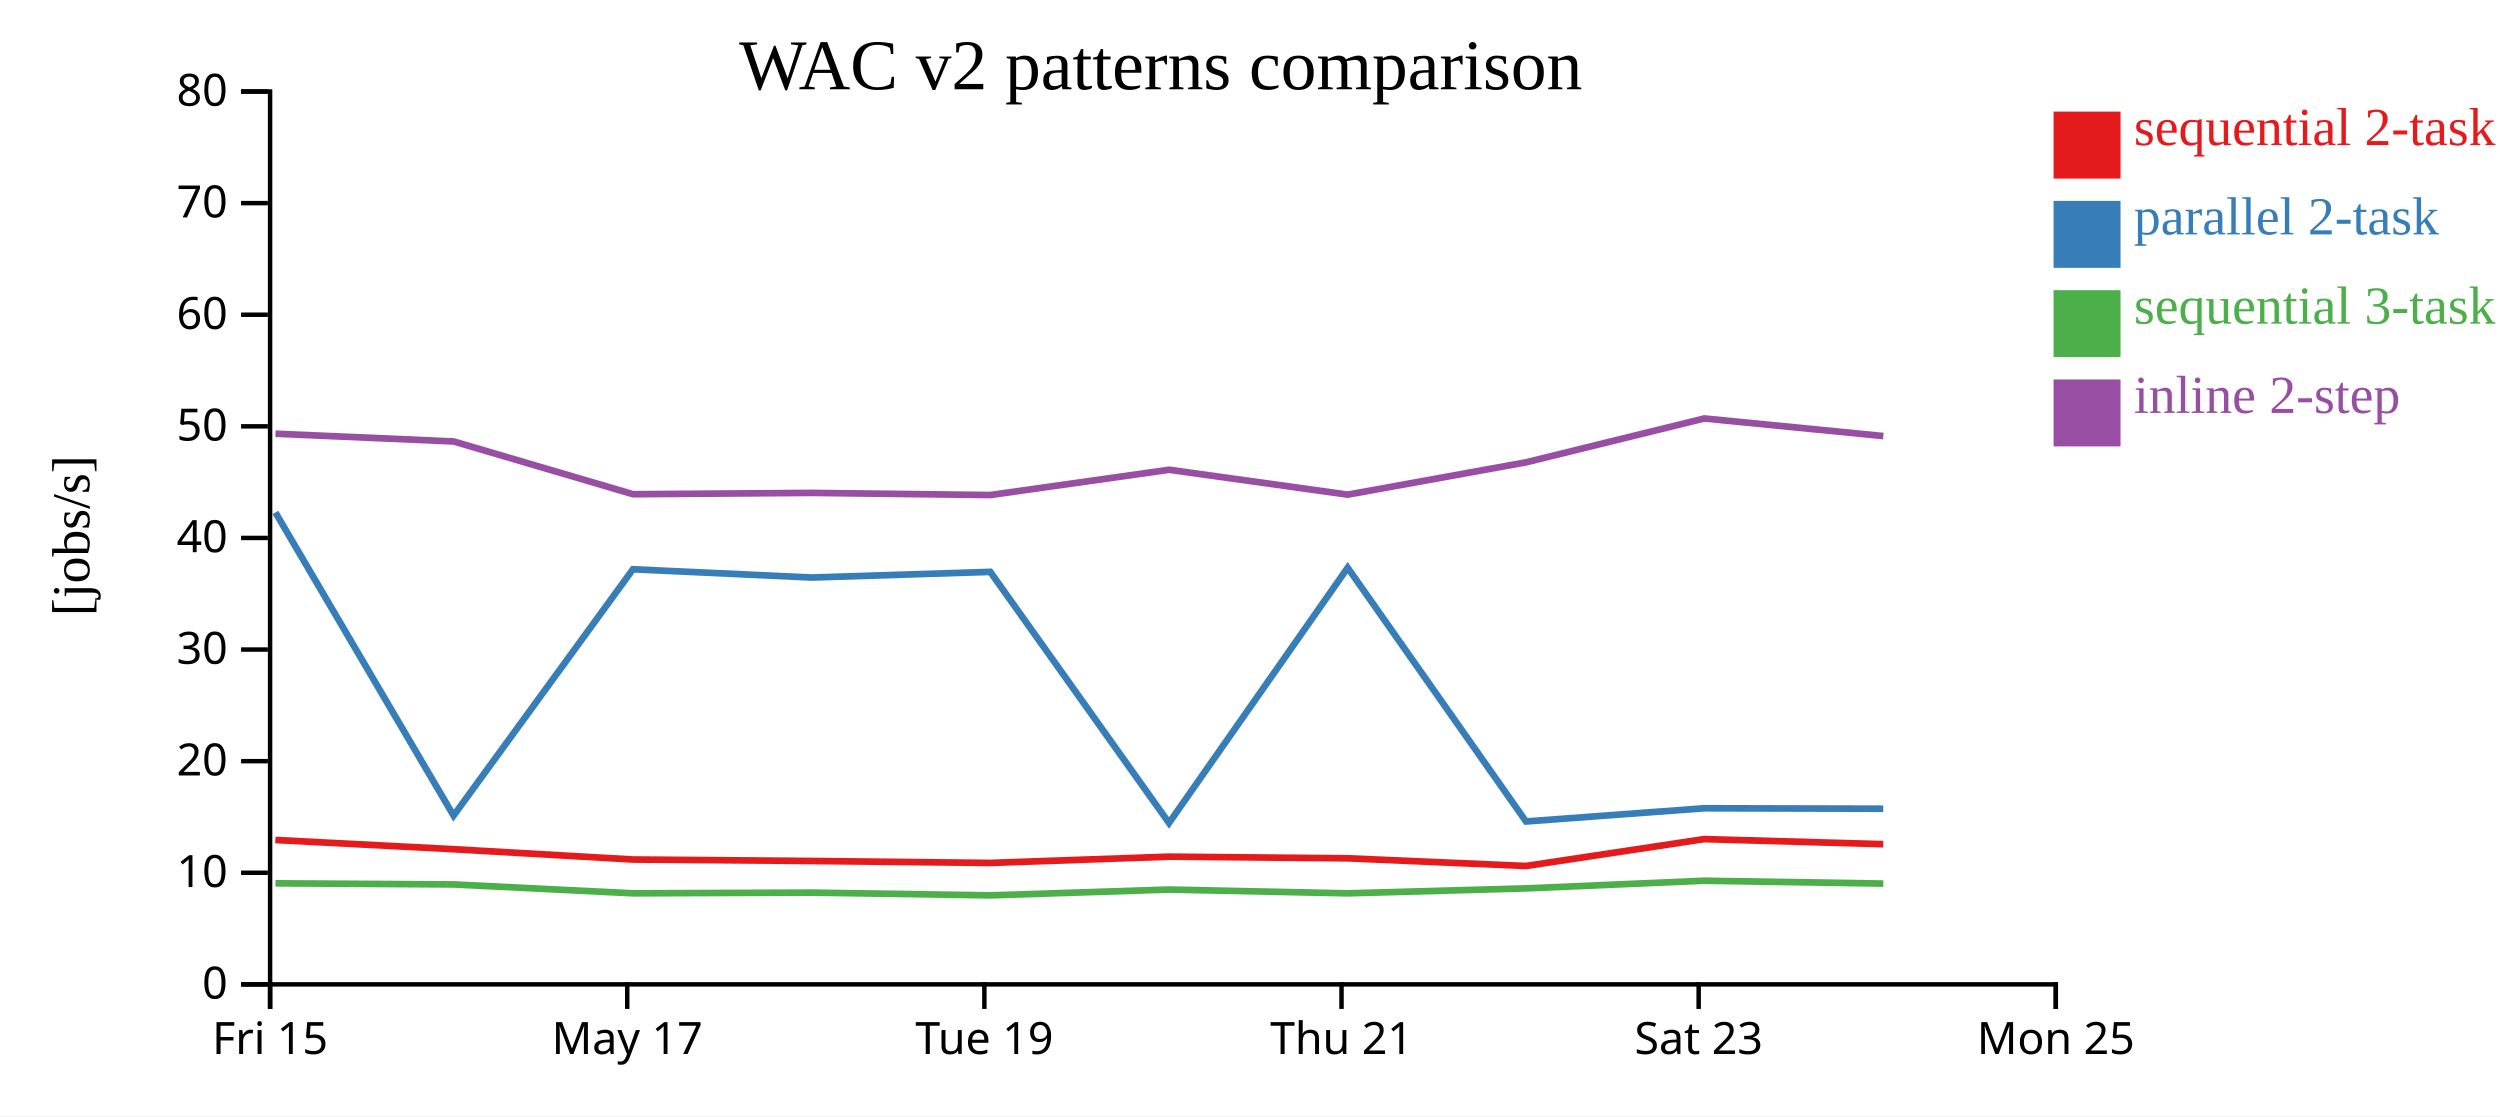
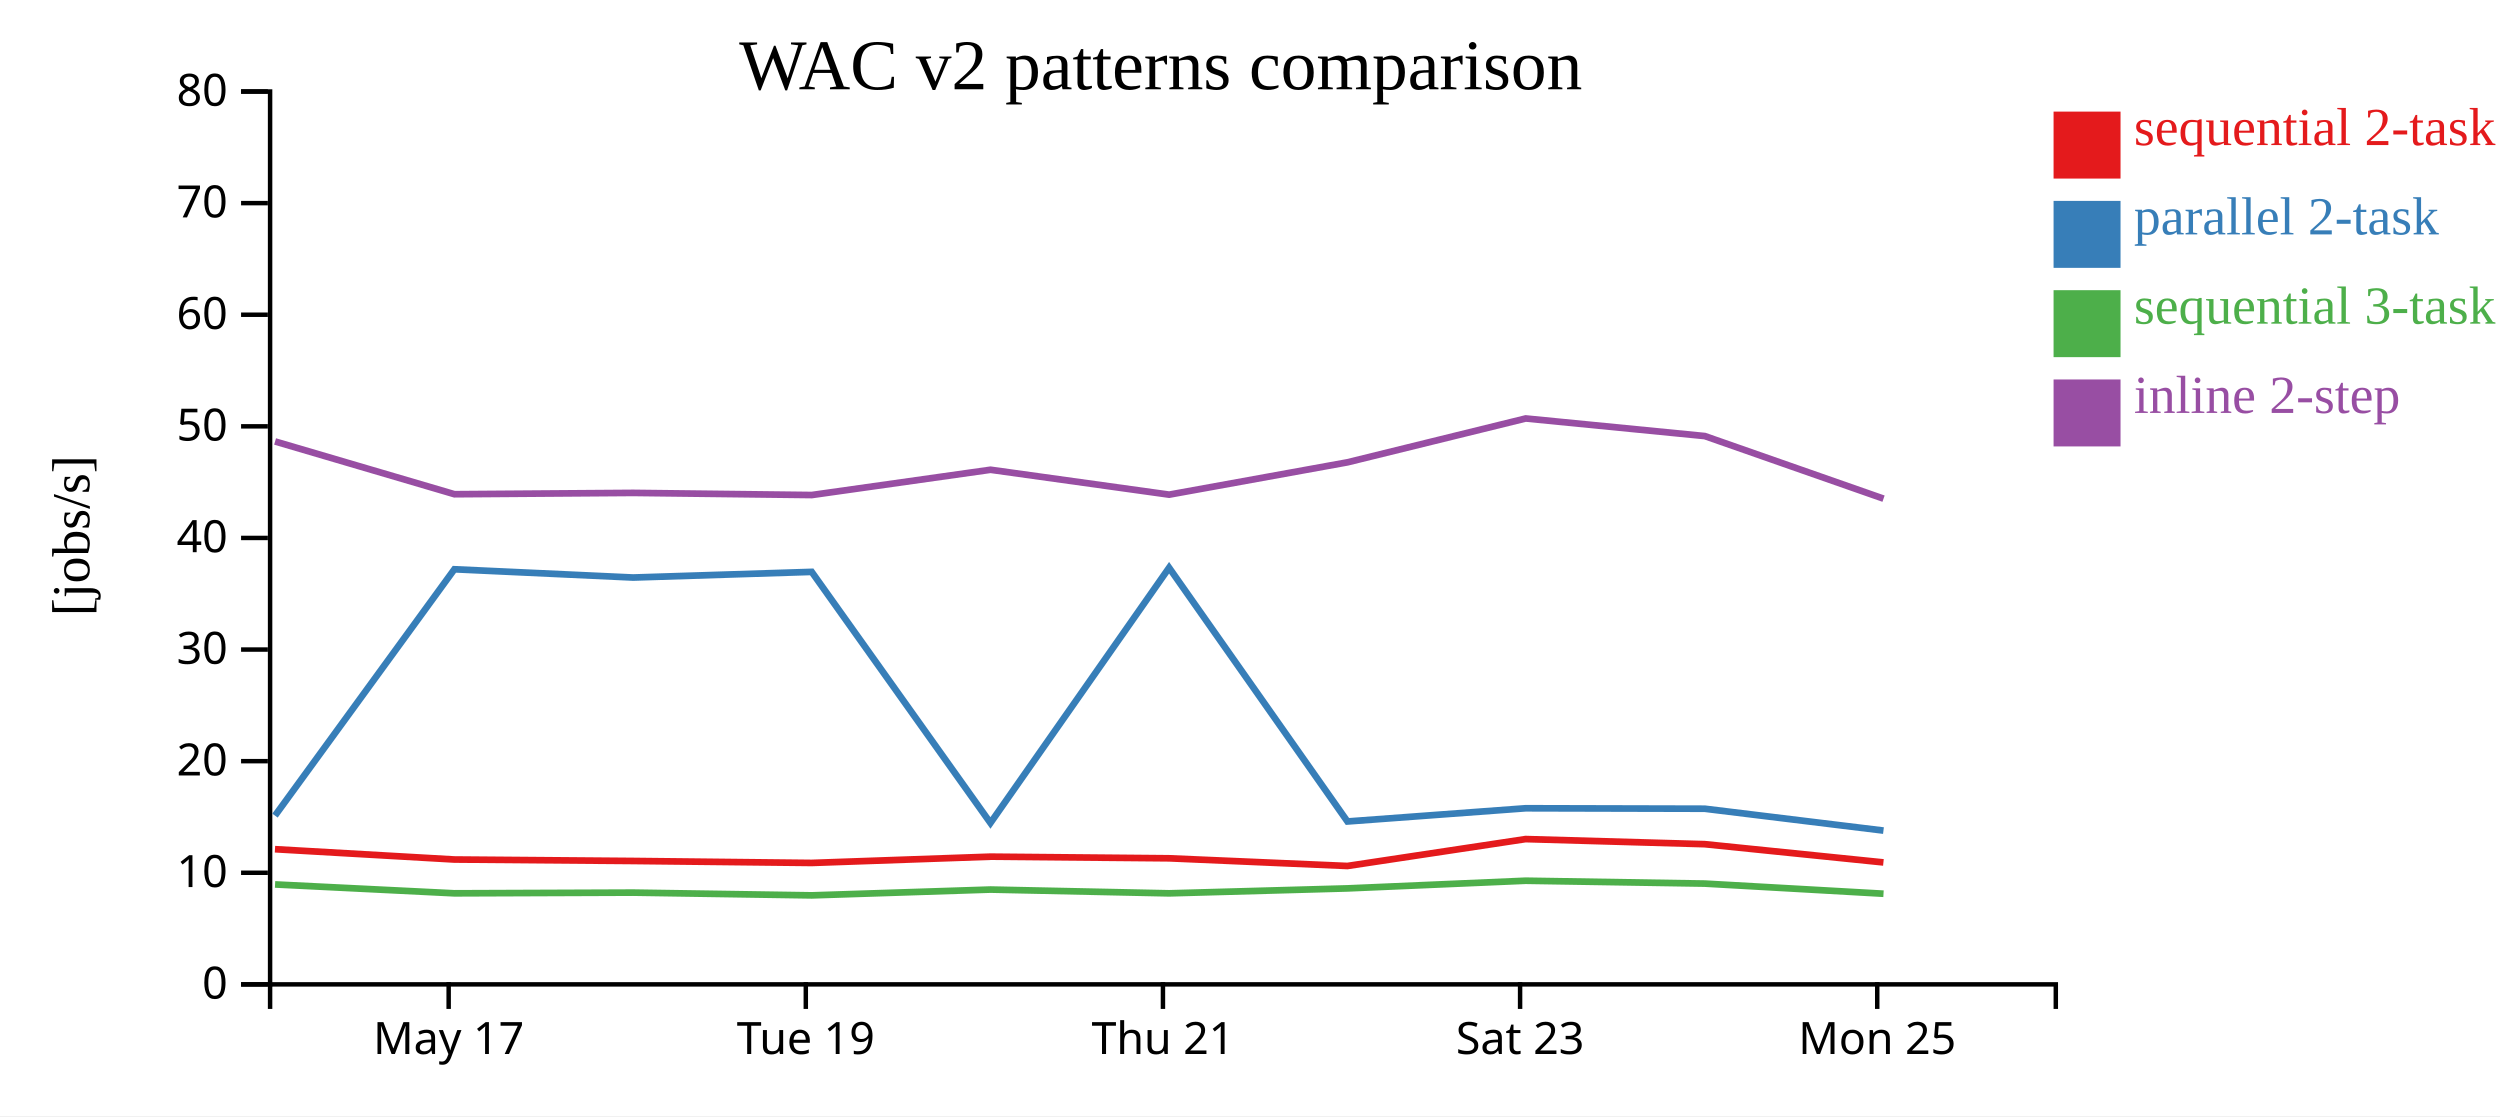
<svg xmlns="http://www.w3.org/2000/svg" width="560" height="250">
  <rect width="100%" height="100%" fill="white" />
  <g transform="translate(60,20)">
    <g transform="translate(0,200)" fill="none" font-size="10" font-family="sans-serif" text-anchor="middle">
      <path class="domain" stroke="currentColor" d="M0.5,6V0.5H400.5V6" />
-       <g class="tick" opacity="1" transform="translate(0.5,0)">
-         <line stroke="currentColor" y2="6" />
-         <text fill="currentColor" y="9" dy="0.71em">Fri 15</text>
-       </g>
-       <g class="tick" opacity="1" transform="translate(80.5,0)">
+       <g class="tick" opacity="1" transform="translate(40.5,0)">
        <line stroke="currentColor" y2="6" />
        <text fill="currentColor" y="9" dy="0.71em">May 17</text>
      </g>
-       <g class="tick" opacity="1" transform="translate(160.5,0)">
+       <g class="tick" opacity="1" transform="translate(120.5,0)">
        <line stroke="currentColor" y2="6" />
        <text fill="currentColor" y="9" dy="0.71em">Tue 19</text>
      </g>
-       <g class="tick" opacity="1" transform="translate(240.5,0)">
+       <g class="tick" opacity="1" transform="translate(200.5,0)">
        <line stroke="currentColor" y2="6" />
        <text fill="currentColor" y="9" dy="0.71em">Thu 21</text>
      </g>
-       <g class="tick" opacity="1" transform="translate(320.5,0)">
+       <g class="tick" opacity="1" transform="translate(280.5,0)">
        <line stroke="currentColor" y2="6" />
        <text fill="currentColor" y="9" dy="0.71em">Sat 23</text>
      </g>
-       <g class="tick" opacity="1" transform="translate(400.5,0)">
+       <g class="tick" opacity="1" transform="translate(360.5,0)">
        <line stroke="currentColor" y2="6" />
        <text fill="currentColor" y="9" dy="0.71em">Mon 25</text>
      </g>
    </g>
    <g fill="none" font-size="10" font-family="sans-serif" text-anchor="end">
      <path class="domain" stroke="currentColor" d="M-6,200.5H0.5V0.5H-6" />
      <g class="tick" opacity="1" transform="translate(0,200.5)">
        <line stroke="currentColor" x2="-6" />
        <text fill="currentColor" x="-9" dy="0.32em">0</text>
      </g>
      <g class="tick" opacity="1" transform="translate(0,175.5)">
        <line stroke="currentColor" x2="-6" />
        <text fill="currentColor" x="-9" dy="0.32em">10</text>
      </g>
      <g class="tick" opacity="1" transform="translate(0,150.5)">
        <line stroke="currentColor" x2="-6" />
        <text fill="currentColor" x="-9" dy="0.32em">20</text>
      </g>
      <g class="tick" opacity="1" transform="translate(0,125.5)">
        <line stroke="currentColor" x2="-6" />
        <text fill="currentColor" x="-9" dy="0.32em">30</text>
      </g>
      <g class="tick" opacity="1" transform="translate(0,100.5)">
        <line stroke="currentColor" x2="-6" />
        <text fill="currentColor" x="-9" dy="0.32em">40</text>
      </g>
      <g class="tick" opacity="1" transform="translate(0,75.5)">
        <line stroke="currentColor" x2="-6" />
        <text fill="currentColor" x="-9" dy="0.32em">50</text>
      </g>
      <g class="tick" opacity="1" transform="translate(0,50.5)">
        <line stroke="currentColor" x2="-6" />
        <text fill="currentColor" x="-9" dy="0.32em">60</text>
      </g>
      <g class="tick" opacity="1" transform="translate(0,25.5)">
        <line stroke="currentColor" x2="-6" />
        <text fill="currentColor" x="-9" dy="0.32em">70</text>
      </g>
      <g class="tick" opacity="1" transform="translate(0,0.5)">
        <line stroke="currentColor" x2="-6" />
        <text fill="currentColor" x="-9" dy="0.32em">80</text>
      </g>
    </g>
    <text text-anchor="middle" style="font-size: 12px" transform="rotate(-90)" y="-40" x="-100">[jobs/s]</text>
    <text text-anchor="middle" style="font-size: 16px" y="0" x="200">WAC v2 patterns comparison</text>
-     <path class="line" fill="none" stroke="#e41a1c" stroke-width="1.5" d="M1.679,168.156L41.592,170.221L81.772,172.531L121.812,172.858L161.812,173.297L201.851,171.894L241.868,172.259L281.816,173.98L321.732,167.954L361.846,169.096" />
-     <path class="line" fill="none" stroke="#377eb8" stroke-width="1.5" d="M1.687,94.781L41.6,162.698L81.781,107.517L121.821,109.368L161.821,108.102L201.859,164.343L241.877,107.174L281.824,164.01L321.74,161.052L361.853,161.154" />
-     <path class="line" fill="none" stroke="#4daf4a" stroke-width="1.5" d="M1.698,177.866L41.611,178.113L81.793,180.103L121.833,179.946L161.834,180.562L201.871,179.263L241.889,180.106L281.836,179L321.751,177.283L361.864,177.926" />
-     <path class="line" fill="none" stroke="#984ea3" stroke-width="1.5" d="M1.703,77.15L41.617,78.888L81.798,90.706L121.839,90.409L161.839,90.887L201.876,85.226L241.895,90.801L281.841,83.558L321.756,73.737L361.869,77.679" />
+     <path class="line" fill="none" stroke="#e41a1c" stroke-width="1.5" d="M1.592,170.221L41.772,172.531L81.812,172.858L121.812,173.297L161.851,171.894L201.868,172.259L241.816,173.98L281.732,167.954L321.846,169.096L361.886,173.182" />
+     <path class="line" fill="none" stroke="#377eb8" stroke-width="1.5" d="M1.6,162.698L41.781,107.517L81.821,109.368L121.821,108.102L161.859,164.343L201.877,107.174L241.824,164.01L281.74,161.052L321.853,161.154L361.895,166.051" />
+     <path class="line" fill="none" stroke="#4daf4a" stroke-width="1.5" d="M1.611,178.113L41.793,180.103L81.833,179.946L121.834,180.562L161.871,179.263L201.889,180.106L241.836,179L281.751,177.283L321.864,177.926L361.907,180.196" />
+     <path class="line" fill="none" stroke="#984ea3" stroke-width="1.5" d="M1.617,78.888L41.798,90.706L81.839,90.409L121.839,90.887L161.876,85.226L201.895,90.801L241.841,83.558L281.756,73.737L321.869,77.679L361.912,91.7" />
    <rect class="dot" x="400" y="5" width="15" height="15" style="fill: #e41a1c;" />
    <rect class="dot" x="400" y="25" width="15" height="15" style="fill: #377eb8;" />
    <rect class="dot" x="400" y="45" width="15" height="15" style="fill: #4daf4a;" />
    <rect class="dot" x="400" y="65" width="15" height="15" style="fill: #984ea3;" />
    <text class="label" x="418" y="12.5" style="fill: #e41a1c; alignment-baseline: middle;" text-anchor="left">sequential 2-task</text>
    <text class="label" x="418" y="32.5" style="fill: #377eb8; alignment-baseline: middle;" text-anchor="left">parallel 2-task</text>
    <text class="label" x="418" y="52.5" style="fill: #4daf4a; alignment-baseline: middle;" text-anchor="left">sequential 3-task</text>
    <text class="label" x="418" y="72.5" style="fill: #984ea3; alignment-baseline: middle;" text-anchor="left">inline 2-step</text>
  </g>
</svg>
